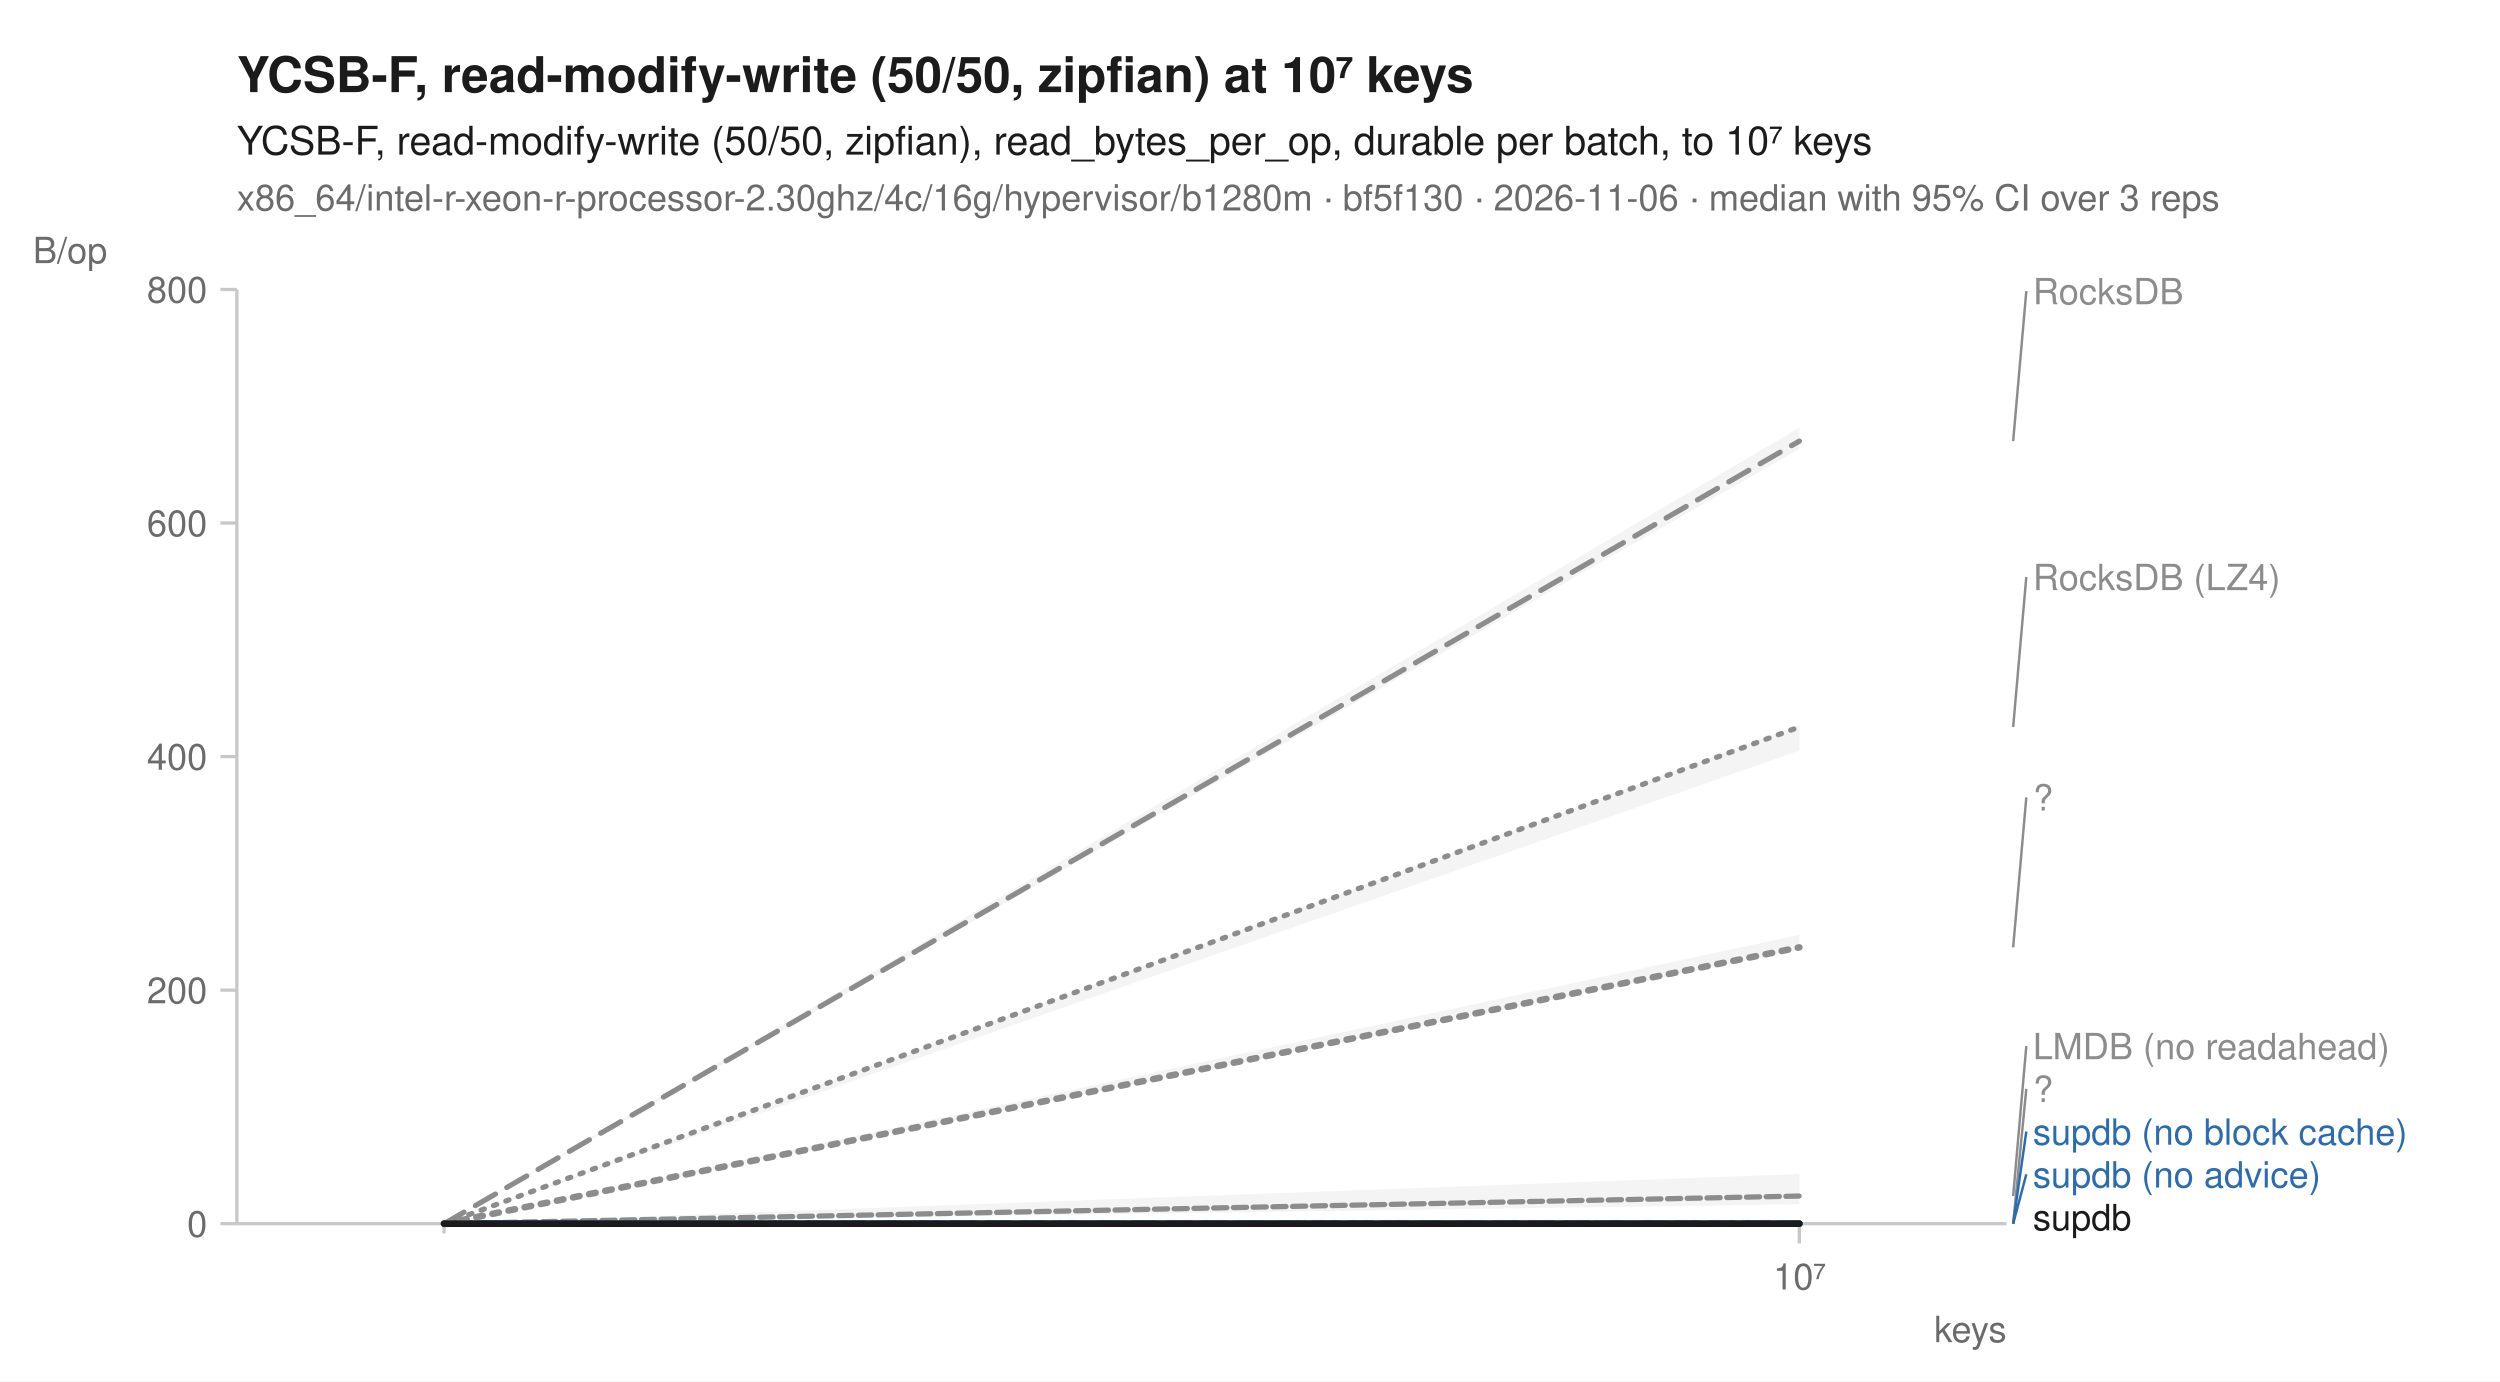
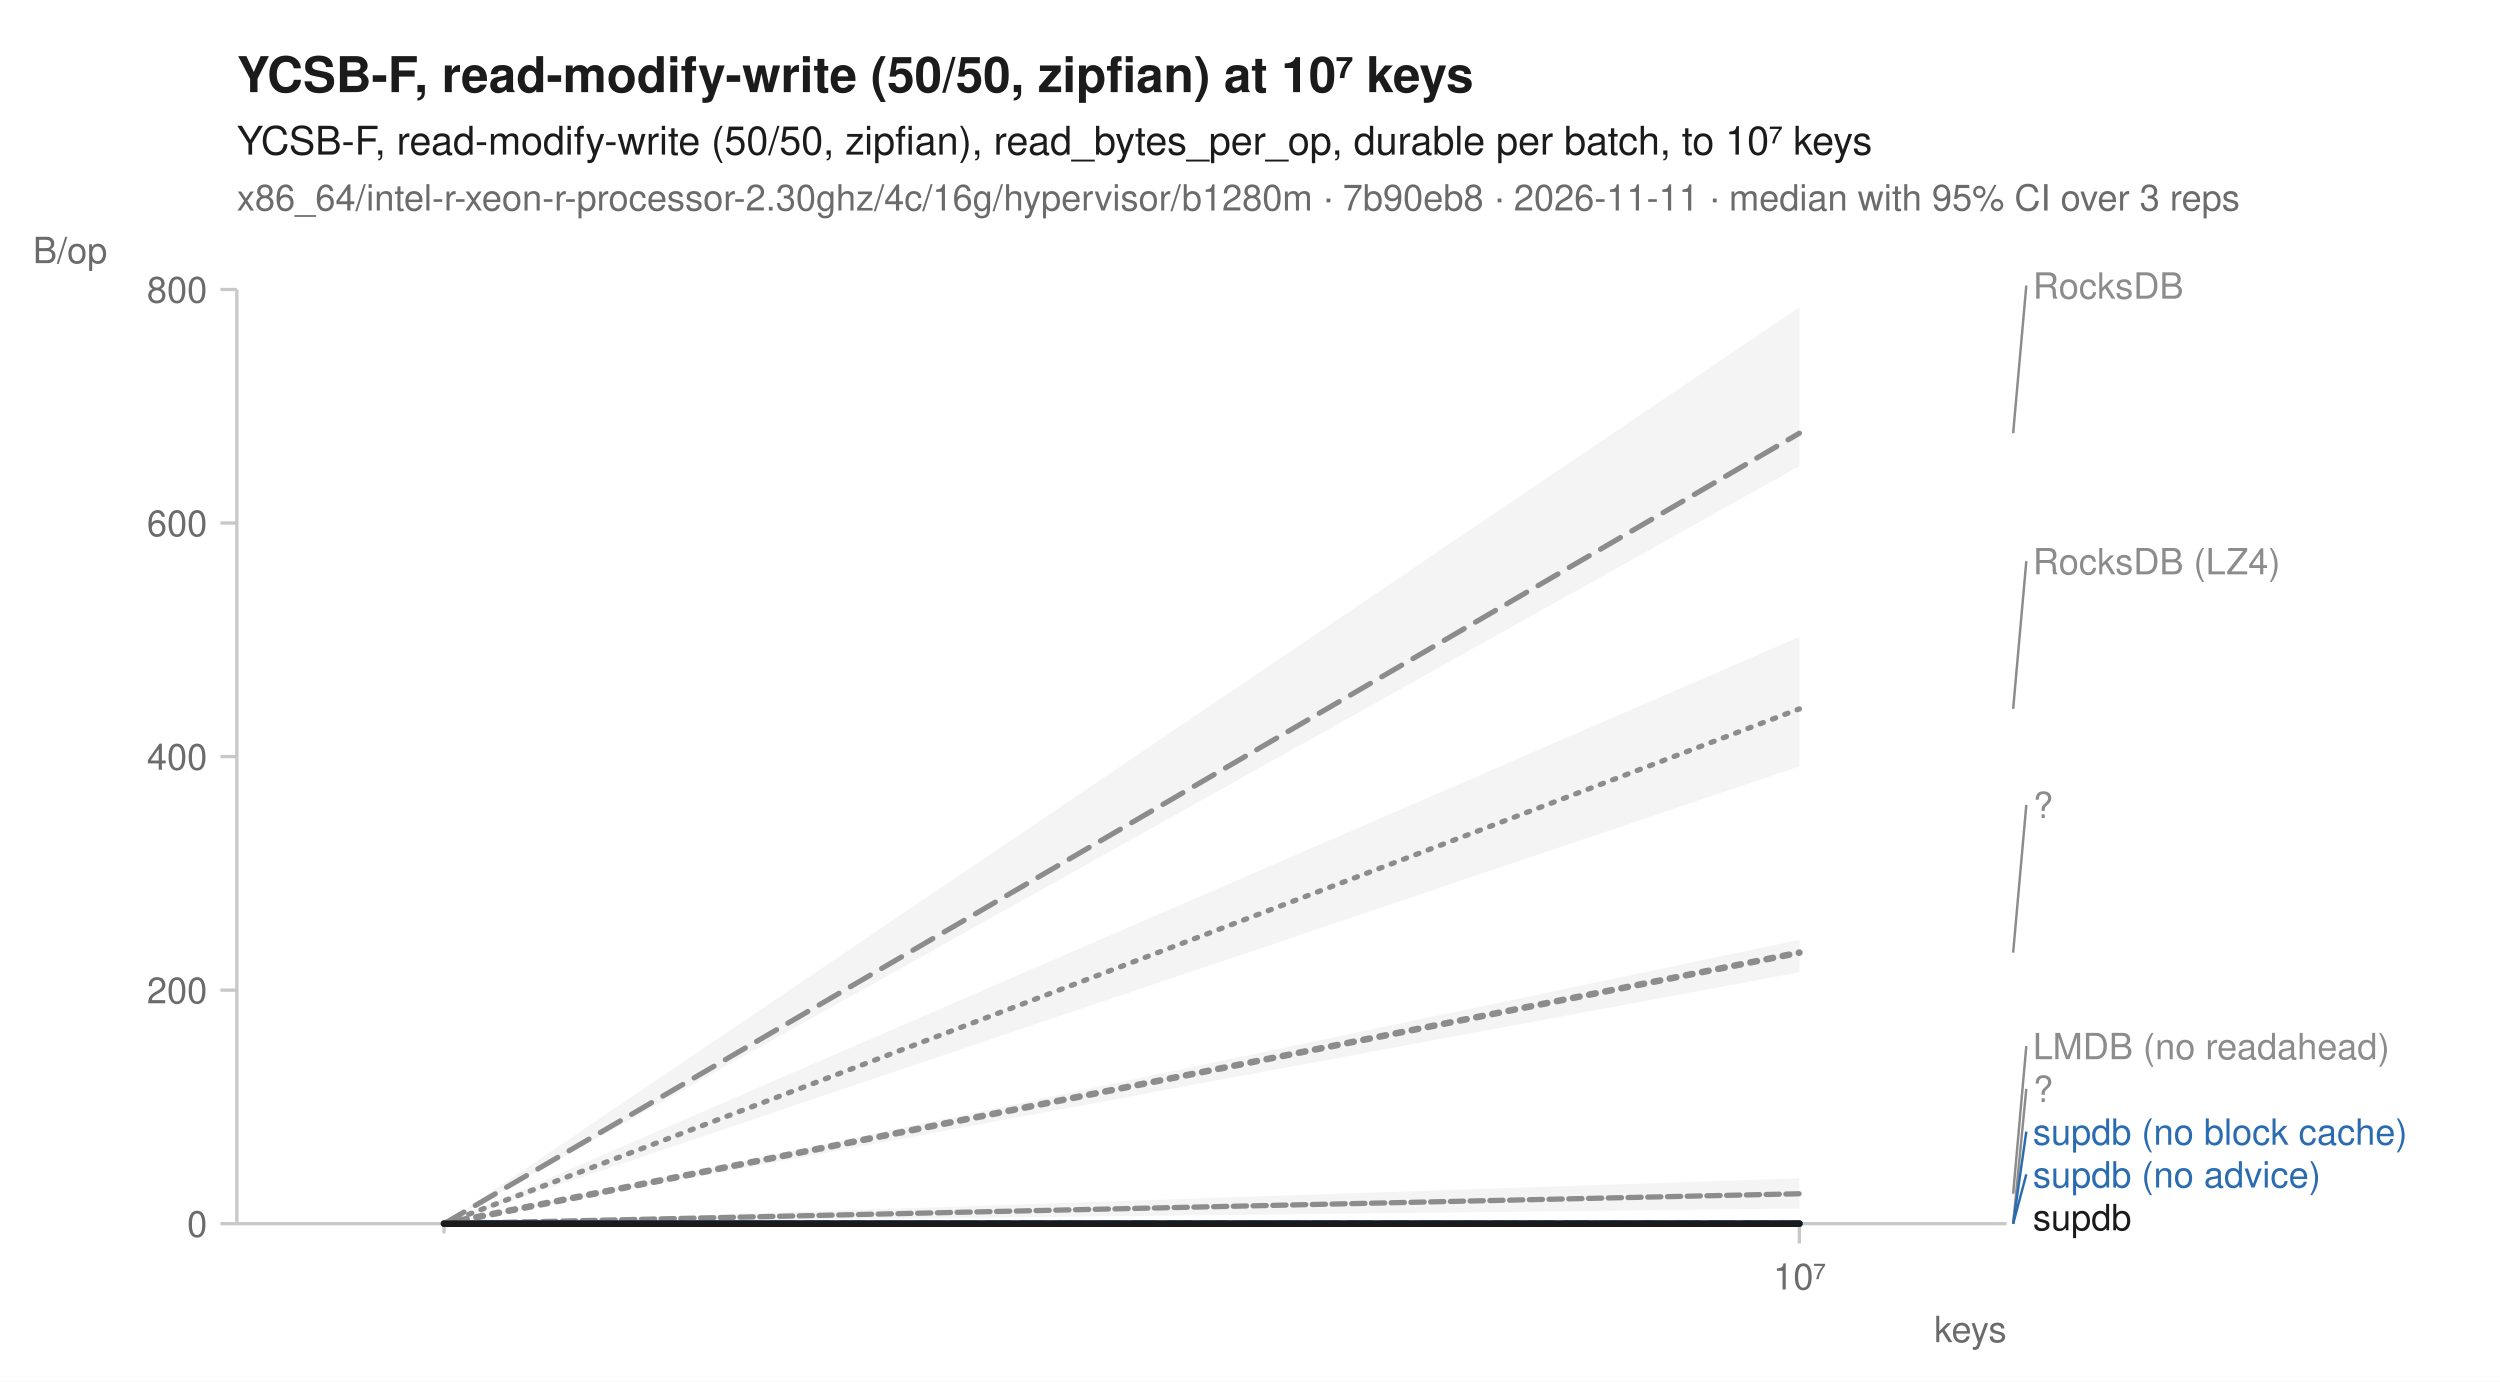
<svg xmlns="http://www.w3.org/2000/svg" width="760" height="420" viewBox="0 0 760 420" font-family="-apple-system, BlinkMacSystemFont, 'Segoe UI', Helvetica, Arial, sans-serif" fill="#1b1b1b">
  <rect width="760" height="420" fill="white" />
  <text x="72" y="28" font-size="15" font-weight="600">YCSB-F, read-modify-write (50/50, zipfian) at 10⁷ keys</text>
  <text x="72" y="47" font-size="12">YCSB-F, read-modify-write (50/50, zipfian), read_bytes_per_op, durable per batch, to 10⁷ keys</text>
-   <text x="72" y="64" font-size="11" fill="#6b6b6b">x86_64/intel-r-xeon-r-processor-2.30ghz/4c/16g/hypervisor/b1280m · bf5f130 · 2026-11-06 · median with 95% CI over 3 reps</text>
+   <text x="72" y="64" font-size="11" fill="#6b6b6b">x86_64/intel-r-xeon-r-processor-2.30ghz/4c/16g/hypervisor/b1280m · 7b90eb8 · 2026-11-11 · median with 95% CI over 3 reps</text>
  <line x1="72" y1="372" x2="610" y2="372" stroke="#c8c8c8" stroke-width="1" />
  <line x1="72" y1="88" x2="72" y2="372" stroke="#c8c8c8" stroke-width="1" />
  <line x1="135.0" y1="372" x2="135.0" y2="375" stroke="#c8c8c8" stroke-width="1" />
  <line x1="547.0" y1="372" x2="547.0" y2="378" stroke="#c8c8c8" stroke-width="1" />
  <text x="547.0" y="392" font-size="11" text-anchor="middle" fill="#6b6b6b">10⁷</text>
  <text x="610" y="408" font-size="11" text-anchor="end" fill="#6b6b6b">keys</text>
  <line x1="67" y1="372.0" x2="72" y2="372.0" stroke="#c8c8c8" stroke-width="1" />
  <text x="63" y="376.0" font-size="11" text-anchor="end" fill="#6b6b6b">0</text>
  <line x1="67" y1="301.0" x2="72" y2="301.0" stroke="#c8c8c8" stroke-width="1" />
  <text x="63" y="305.0" font-size="11" text-anchor="end" fill="#6b6b6b">200</text>
  <line x1="67" y1="230.0" x2="72" y2="230.0" stroke="#c8c8c8" stroke-width="1" />
  <text x="63" y="234.0" font-size="11" text-anchor="end" fill="#6b6b6b">400</text>
  <line x1="67" y1="159.0" x2="72" y2="159.0" stroke="#c8c8c8" stroke-width="1" />
  <text x="63" y="163.0" font-size="11" text-anchor="end" fill="#6b6b6b">600</text>
  <line x1="67" y1="88.0" x2="72" y2="88.0" stroke="#c8c8c8" stroke-width="1" />
  <text x="63" y="92.0" font-size="11" text-anchor="end" fill="#6b6b6b">800</text>
  <text x="10" y="80" font-size="11" text-anchor="start" fill="#6b6b6b">B/op</text>
-   <path d="M135.0,372.0 L547.0,220.4 L547.0,228.2 L135.0,372.0 Z" fill="#8c8c8c" fill-opacity="0.10" />
-   <path d="M135.0,372.0 L547.0,356.9 L547.0,366.1 L135.0,372.0 Z" fill="#8c8c8c" fill-opacity="0.10" />
+   <path d="M135.0,372.0 L547.0,193.6 L547.0,233.0 L135.0,372.0 Z" fill="#8c8c8c" fill-opacity="0.10" />
+   <path d="M135.0,372.0 L547.0,358.2 L547.0,367.4 L135.0,372.0 Z" fill="#8c8c8c" fill-opacity="0.10" />
  <path d="M135.0,372.0 L547.0,372.0 L547.0,372.0 L135.0,372.0 Z" fill="#8c8c8c" fill-opacity="0.10" />
-   <path d="M135.0,372.0 L547.0,130.0 L547.0,136.5 L135.0,372.0 Z" fill="#8c8c8c" fill-opacity="0.10" />
+   <path d="M135.0,372.0 L547.0,93.4 L547.0,141.7 L135.0,372.0 Z" fill="#8c8c8c" fill-opacity="0.10" />
  <path d="M135.0,372.0 L547.0,372.0 L547.0,372.0 L135.0,372.0 Z" fill="#2b6cb0" fill-opacity="0.10" />
  <path d="M135.0,372.0 L547.0,372.0 L547.0,372.0 L135.0,372.0 Z" fill="#2b6cb0" fill-opacity="0.10" />
-   <path d="M135.0,372.0 L547.0,284.2 L547.0,288.8 L135.0,372.0 Z" fill="#8c8c8c" fill-opacity="0.10" />
+   <path d="M135.0,372.0 L547.0,285.7 L547.0,295.6 L135.0,372.0 Z" fill="#8c8c8c" fill-opacity="0.10" />
  <path d="M135.0,372.0 L547.0,372.0 L547.0,372.0 L135.0,372.0 Z" fill="#1b1b1b" fill-opacity="0.10" />
-   <path d="M135.0,372.0 L547.0,221.0 " fill="none" stroke="#8c8c8c" stroke-width="1.6" stroke-linejoin="round" stroke-linecap="round" stroke-dasharray="1,3" />
-   <path d="M135.0,372.0 L547.0,363.6 " fill="none" stroke="#8c8c8c" stroke-width="1.6" stroke-linejoin="round" stroke-linecap="round" stroke-dasharray="4,2" />
+   <path d="M135.0,372.0 L547.0,215.5 " fill="none" stroke="#8c8c8c" stroke-width="1.6" stroke-linejoin="round" stroke-linecap="round" stroke-dasharray="1,3" />
+   <path d="M135.0,372.0 L547.0,362.9 " fill="none" stroke="#8c8c8c" stroke-width="1.6" stroke-linejoin="round" stroke-linecap="round" stroke-dasharray="4,2" />
  <path d="M135.0,372.0 L547.0,372.0 " fill="none" stroke="#8c8c8c" stroke-width="2" stroke-linejoin="round" stroke-linecap="round" stroke-dasharray="2,3" />
-   <path d="M135.0,372.0 L547.0,134.1 " fill="none" stroke="#8c8c8c" stroke-width="1.6" stroke-linejoin="round" stroke-linecap="round" stroke-dasharray="7,4" />
+   <path d="M135.0,372.0 L547.0,131.7 " fill="none" stroke="#8c8c8c" stroke-width="1.6" stroke-linejoin="round" stroke-linecap="round" stroke-dasharray="7,4" />
  <path d="M135.0,372.0 L547.0,372.0 " fill="none" stroke="#2b6cb0" stroke-width="2" stroke-linejoin="round" stroke-linecap="round" stroke-dasharray="7,4" />
  <path d="M135.0,372.0 L547.0,372.0 " fill="none" stroke="#2b6cb0" stroke-width="2" stroke-linejoin="round" stroke-linecap="round" />
-   <path d="M135.0,372.0 L547.0,288.0 " fill="none" stroke="#8c8c8c" stroke-width="2" stroke-linejoin="round" stroke-linecap="round" stroke-dasharray="2,3" />
+   <path d="M135.0,372.0 L547.0,289.6 " fill="none" stroke="#8c8c8c" stroke-width="2" stroke-linejoin="round" stroke-linecap="round" stroke-dasharray="2,3" />
  <path d="M135.0,372.0 L547.0,372.0 " fill="none" stroke="#1b1b1b" stroke-width="2" stroke-linejoin="round" stroke-linecap="round" />
-   <line x1="612.0" y1="134.1" x2="616.0" y2="88.5" stroke="#8c8c8c" stroke-width="0.75" />
-   <text x="618.0" y="92.5" font-size="11" fill="#8c8c8c">RocksDB</text>
-   <line x1="612.0" y1="221.0" x2="616.0" y2="175.4" stroke="#8c8c8c" stroke-width="0.75" />
-   <text x="618.0" y="179.4" font-size="11" fill="#8c8c8c">RocksDB (LZ4)</text>
-   <line x1="612.0" y1="288.0" x2="616.0" y2="242.4" stroke="#8c8c8c" stroke-width="0.75" />
-   <text x="618.0" y="246.4" font-size="11" fill="#8c8c8c">?</text>
-   <line x1="612.0" y1="363.6" x2="616.0" y2="318.0" stroke="#8c8c8c" stroke-width="0.75" />
+   <line x1="612.0" y1="131.7" x2="616.0" y2="86.8" stroke="#8c8c8c" stroke-width="0.75" />
+   <text x="618.0" y="90.8" font-size="11" fill="#8c8c8c">RocksDB</text>
+   <line x1="612.0" y1="215.5" x2="616.0" y2="170.6" stroke="#8c8c8c" stroke-width="0.75" />
+   <text x="618.0" y="174.6" font-size="11" fill="#8c8c8c">RocksDB (LZ4)</text>
+   <line x1="612.0" y1="289.6" x2="616.0" y2="244.7" stroke="#8c8c8c" stroke-width="0.75" />
+   <text x="618.0" y="248.7" font-size="11" fill="#8c8c8c">?</text>
+   <line x1="612.0" y1="362.9" x2="616.0" y2="318.0" stroke="#8c8c8c" stroke-width="0.75" />
  <text x="618.0" y="322.0" font-size="11" fill="#8c8c8c">LMDB (no readahead)</text>
  <line x1="612.0" y1="372.0" x2="616.0" y2="331.0" stroke="#8c8c8c" stroke-width="0.75" />
  <text x="618.0" y="335.0" font-size="11" fill="#8c8c8c">?</text>
  <line x1="612.0" y1="372.0" x2="616.0" y2="344.0" stroke="#2b6cb0" stroke-width="0.75" />
  <text x="618.0" y="348.0" font-size="11" fill="#2b6cb0">supdb (no block cache)</text>
  <line x1="612.0" y1="372.0" x2="616.0" y2="357.0" stroke="#2b6cb0" stroke-width="0.75" />
  <text x="618.0" y="361.0" font-size="11" fill="#2b6cb0">supdb (no advice)</text>
  <text x="618.0" y="374.0" font-size="11" fill="#1b1b1b">supdb</text>
</svg>
